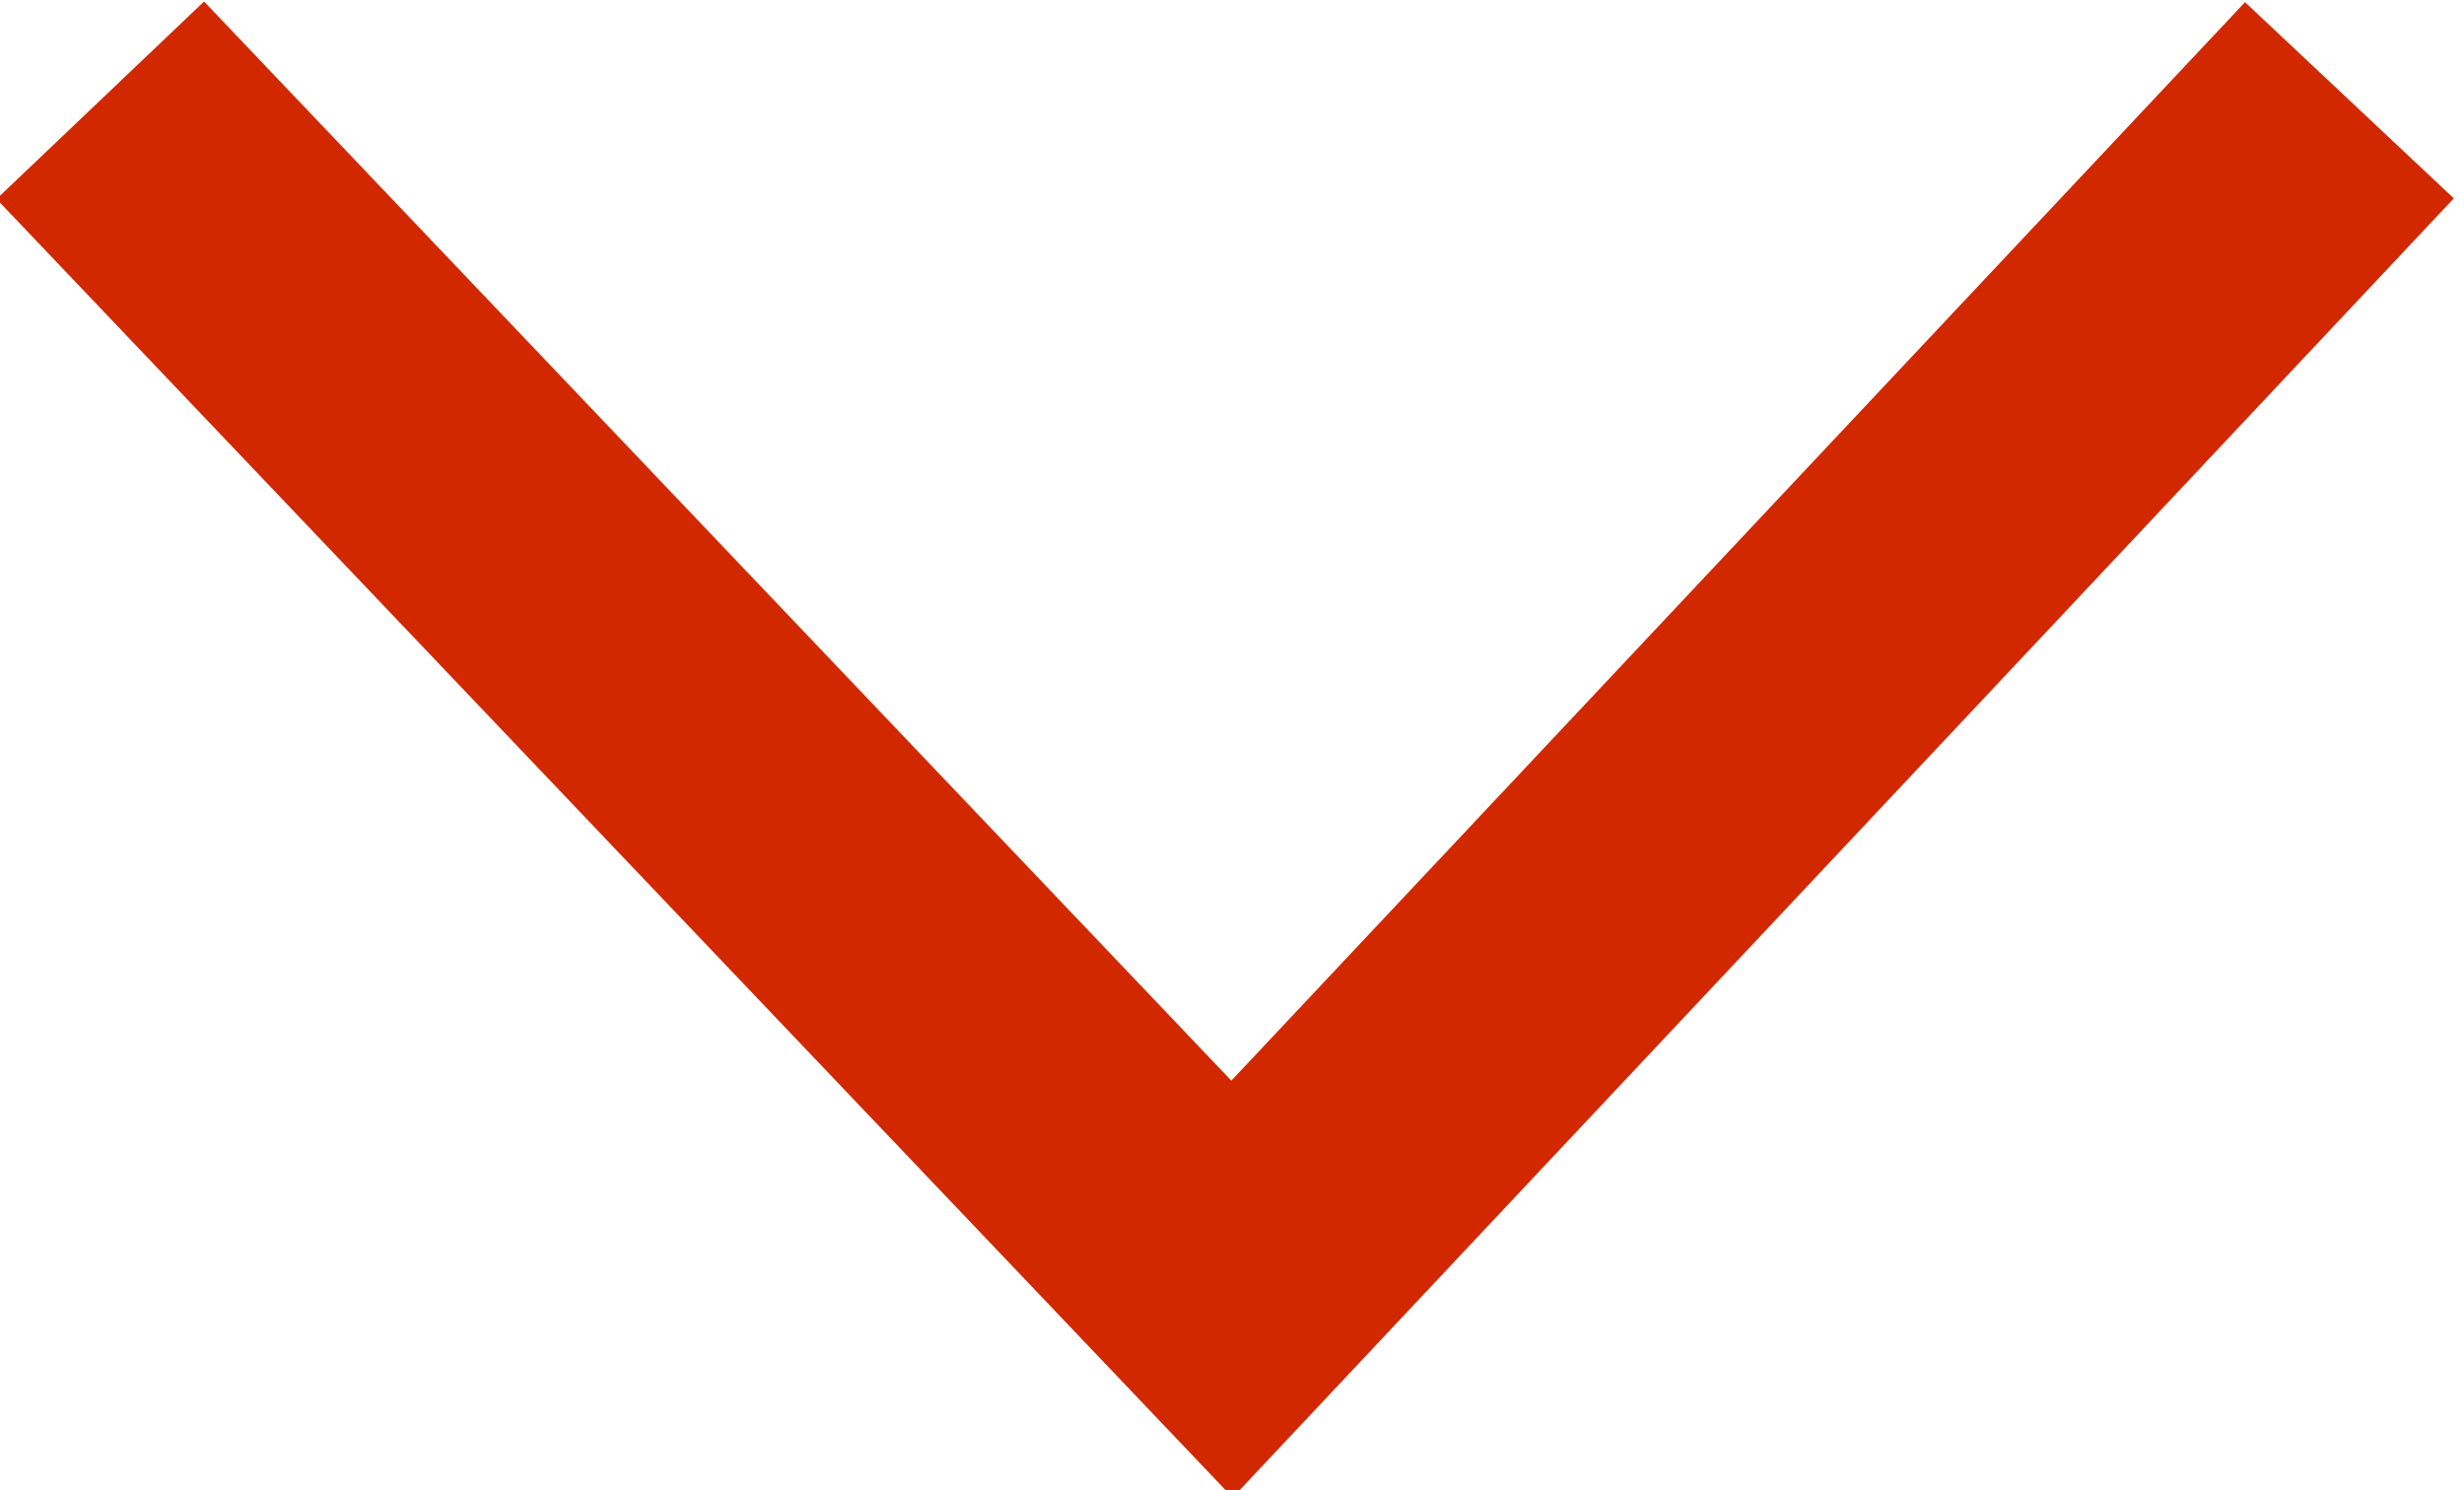
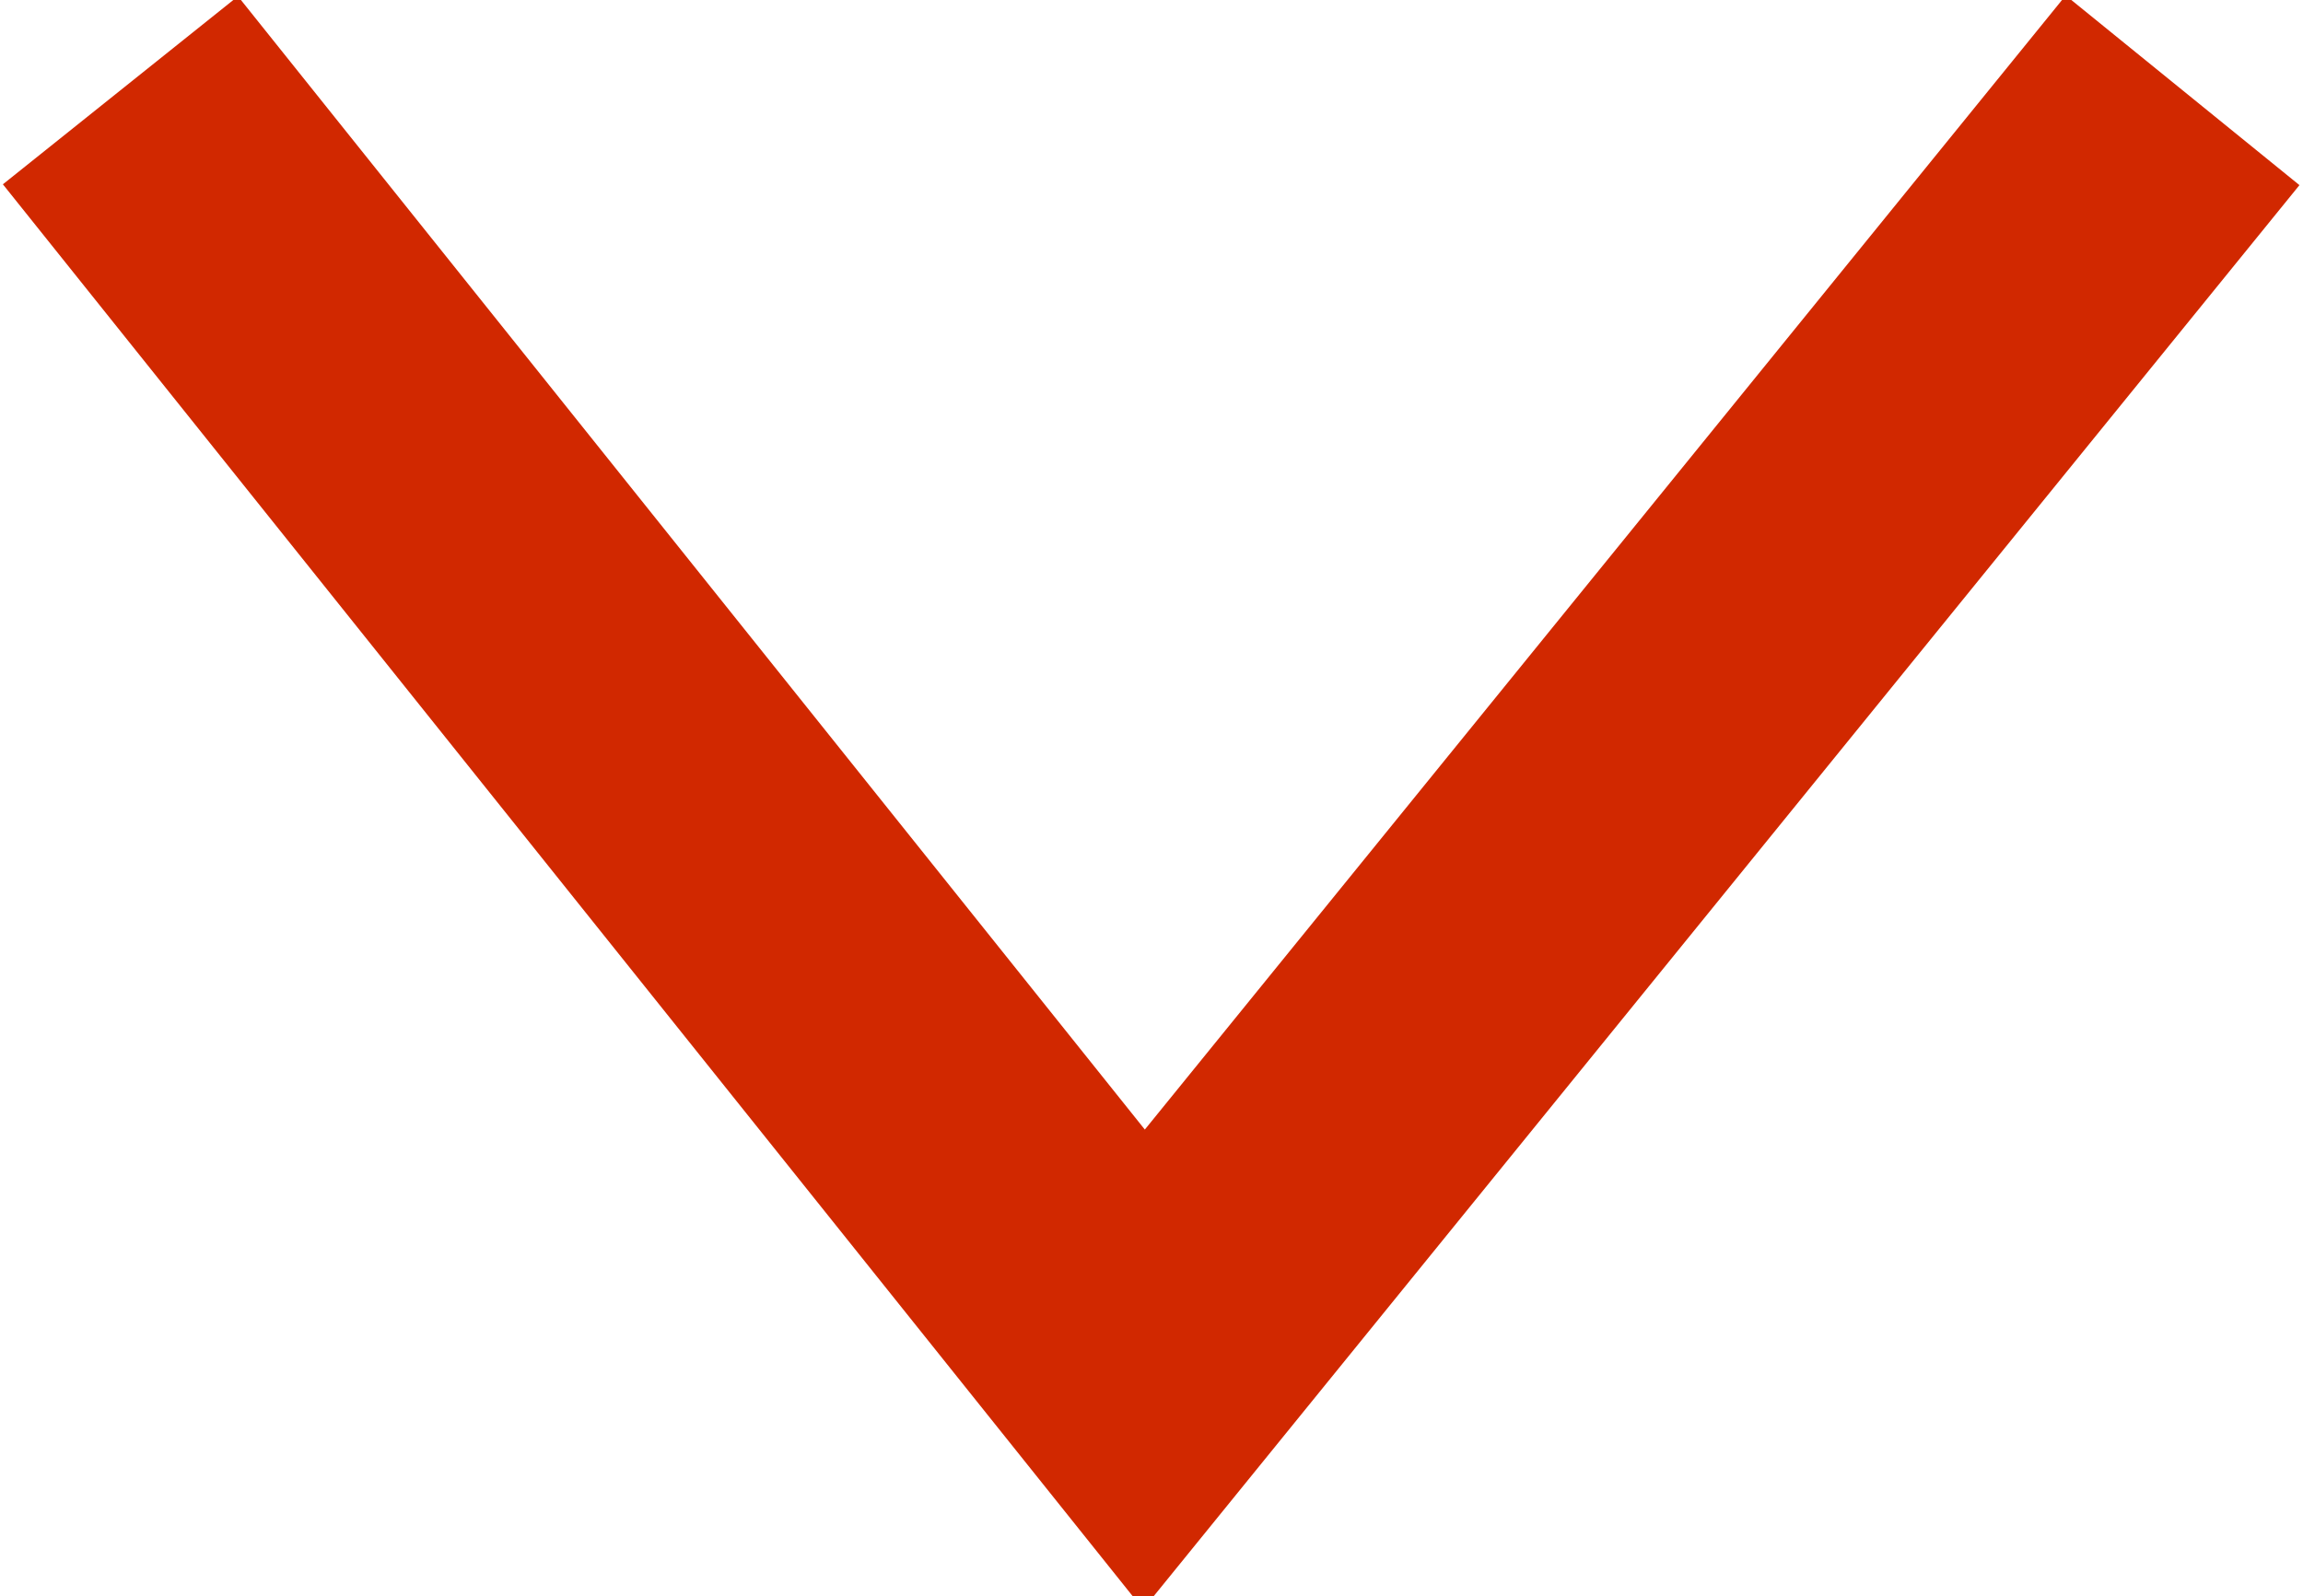
- <svg xmlns="http://www.w3.org/2000/svg" width="17.2" height="10.4">
-   <path data-name="Path 827" d="M16.4.7L8.6 9 .7.7" fill="none" stroke="#d12800" stroke-width="2" />
+ <svg xmlns="http://www.w3.org/2000/svg" width="15.3" height="10.6" viewBox="0 0 15.3 10.6">
+   <path data-name="Path 797" d="M.8.6l6.8 8.5L14.5.6" fill="none" stroke="#d12800" stroke-width="2" />
</svg>
